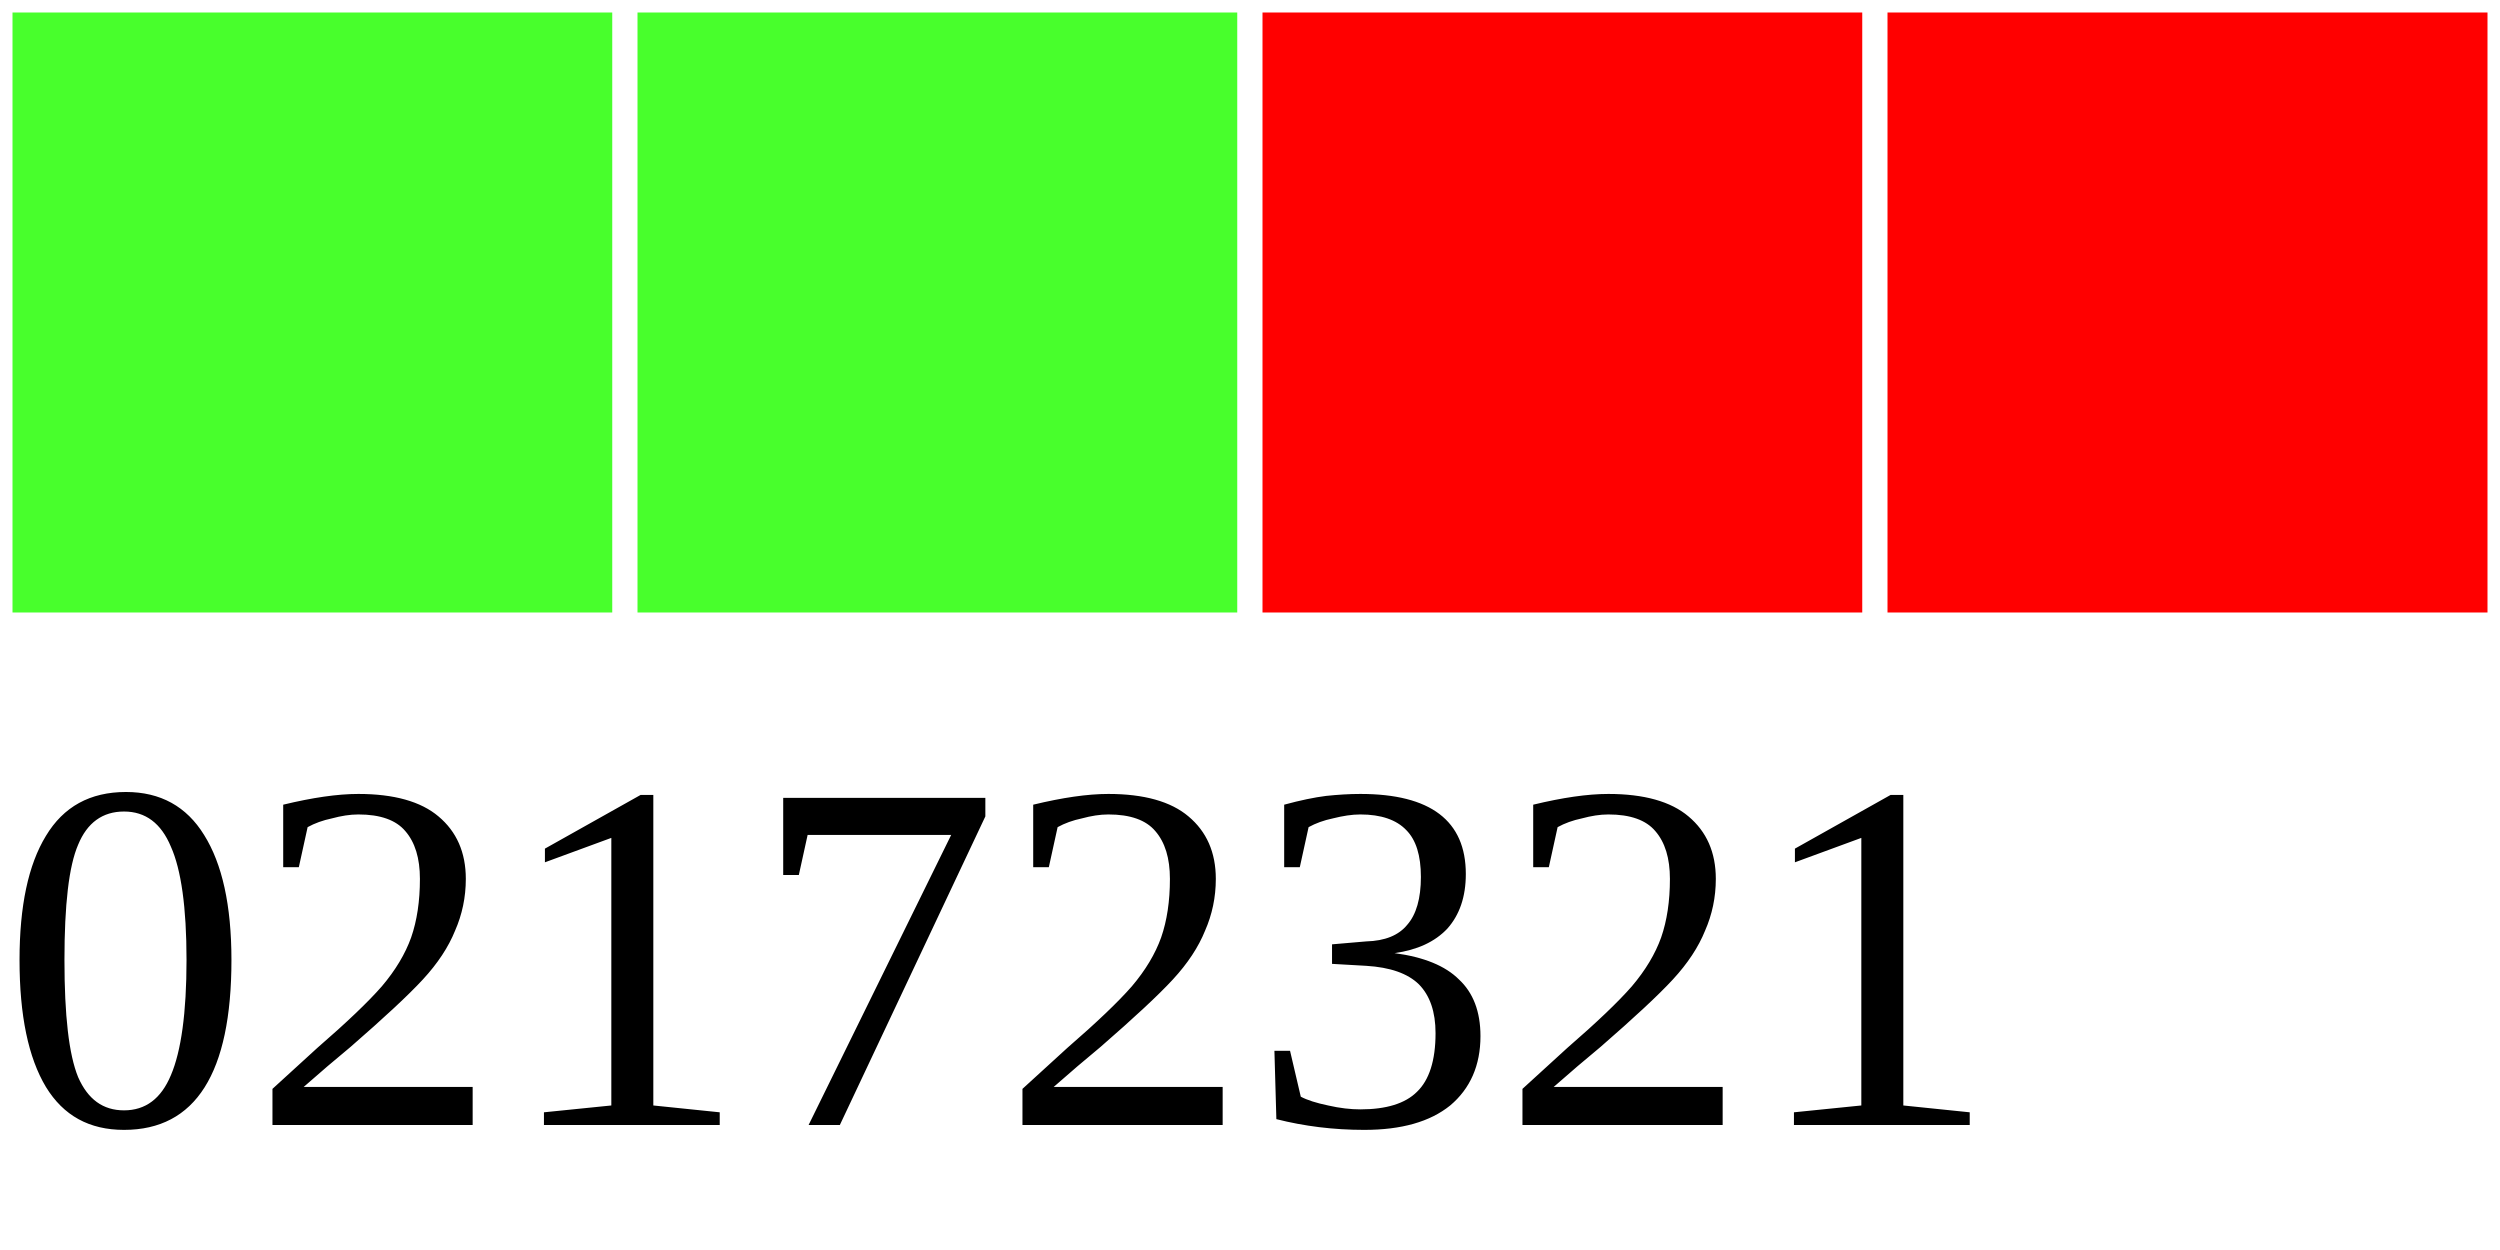
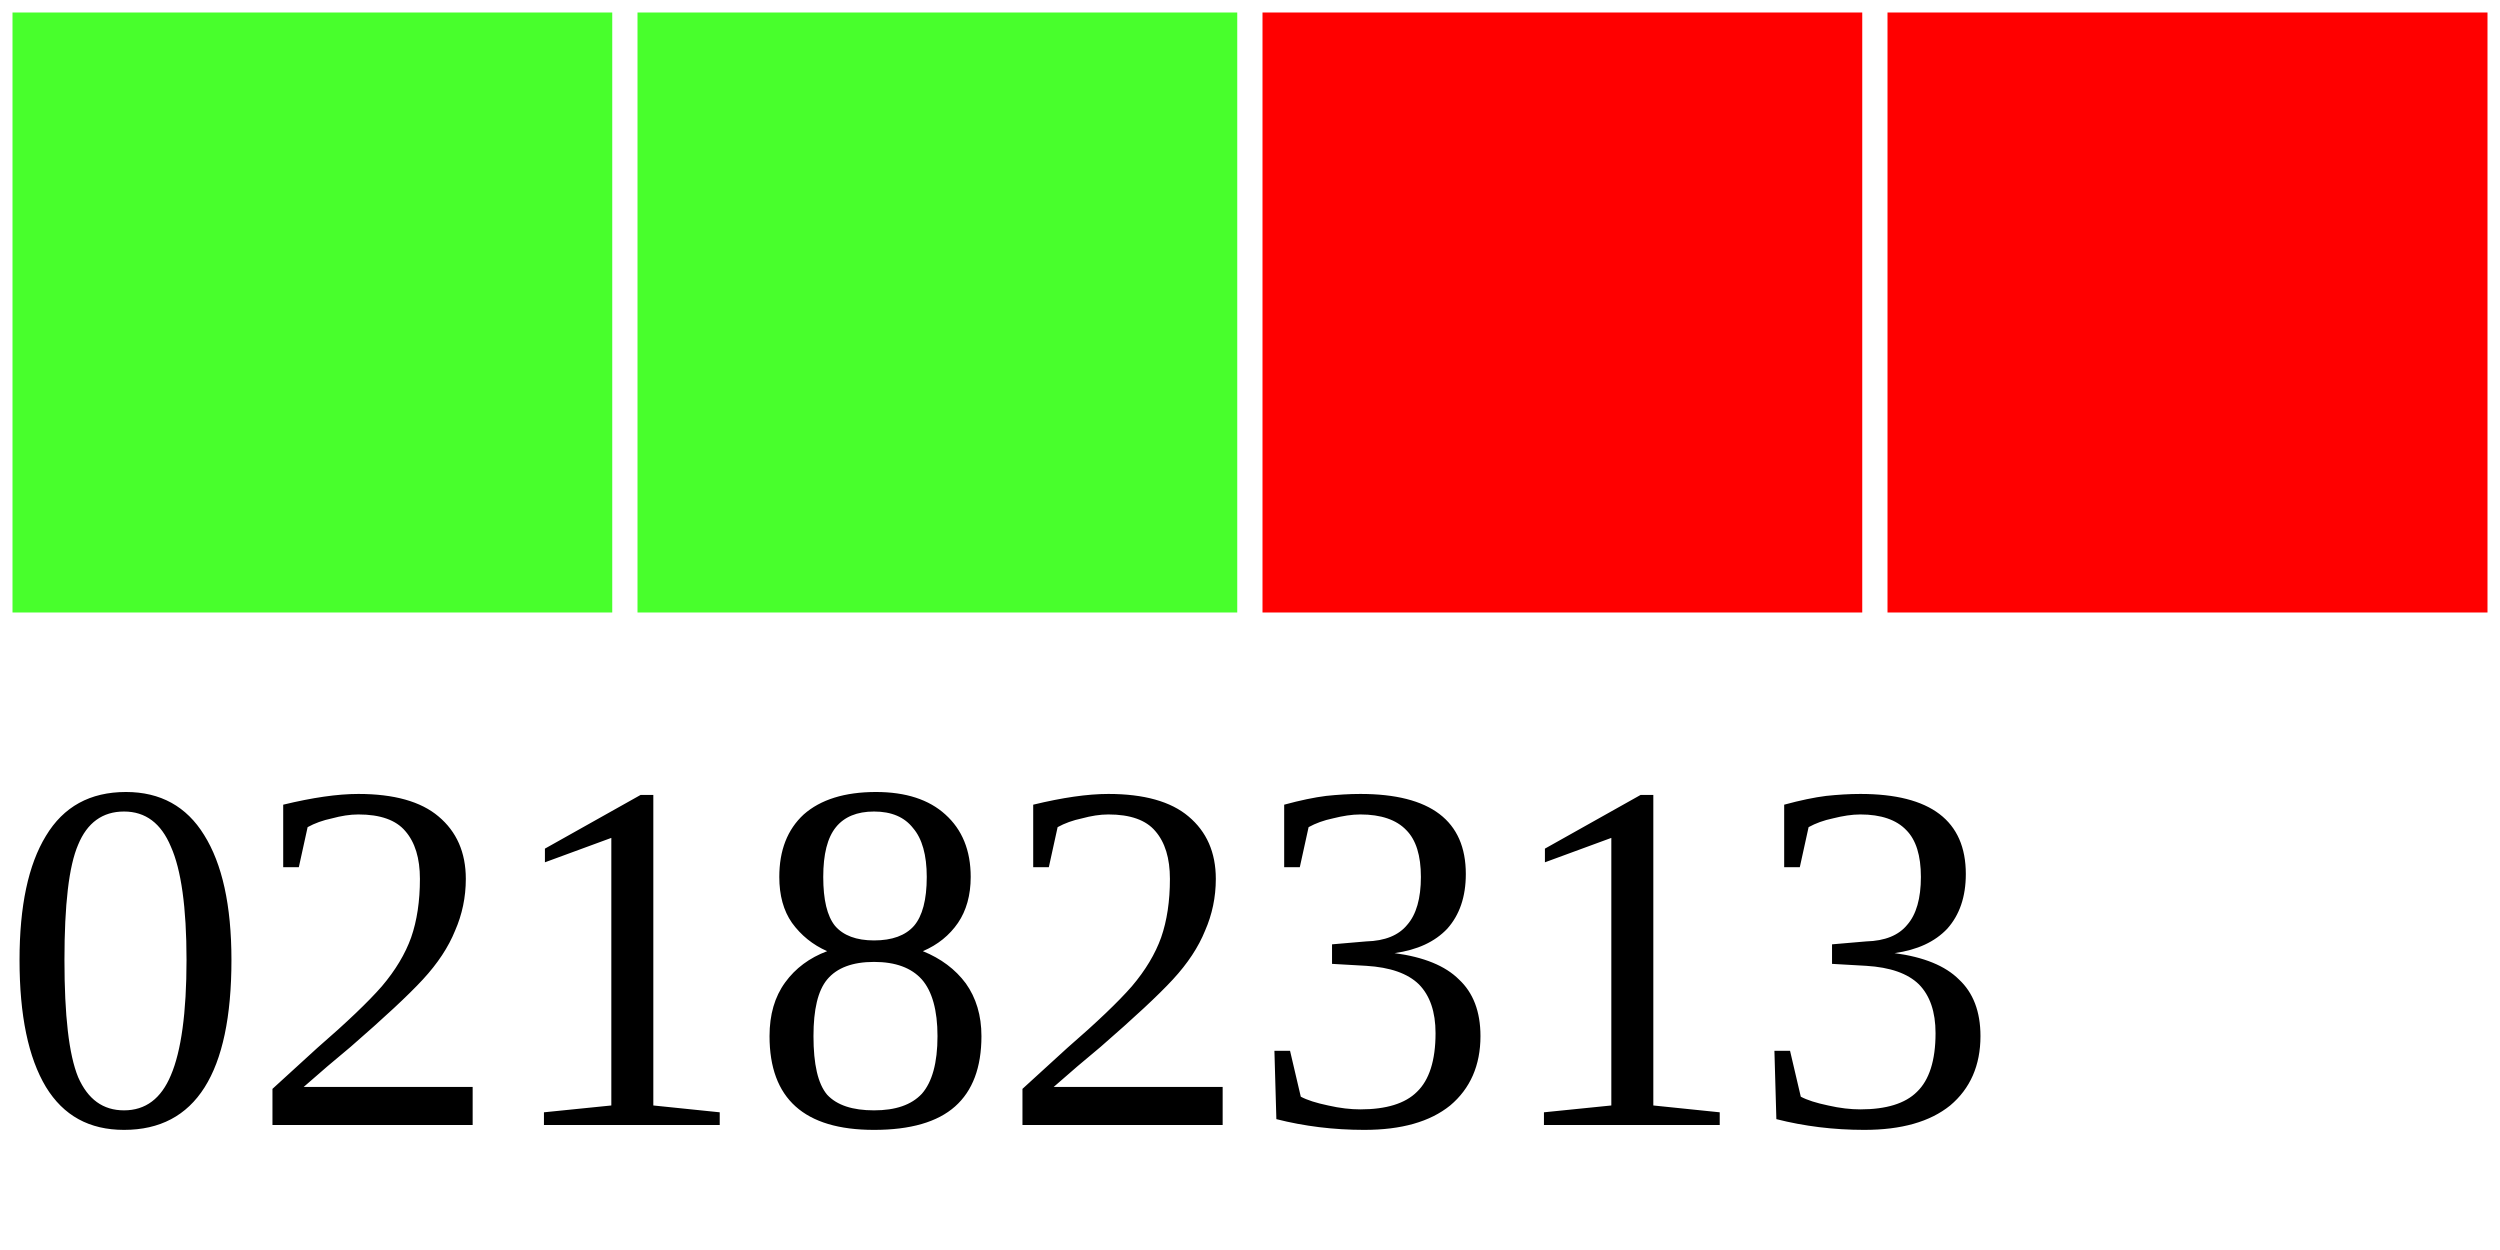
<svg xmlns="http://www.w3.org/2000/svg" width="40" height="20">
  <g>
    <rect width="10" height="10" style="fill:#48FF2C;stroke-width:0.4;stroke:rgb(255,255,255)" x="0" />
    <rect width="10" height="10" style="fill:#48FF2C;stroke-width:0.4;stroke:rgb(255,255,255)" x="10" />
    <rect width="10" height="10" style="fill:#FF0000;stroke-width:0.4;stroke:rgb(255,255,255)" x="20" />
    <rect width="10" height="10" style="fill:#FF0000;stroke-width:0.4;stroke:rgb(255,255,255)" x="30" />
-     <text x="0" y="18" fill="black" font-size="8">02172321</text>
+     <text x="0" y="18" fill="black" font-size="8">02182313</text>
  </g>
</svg>
